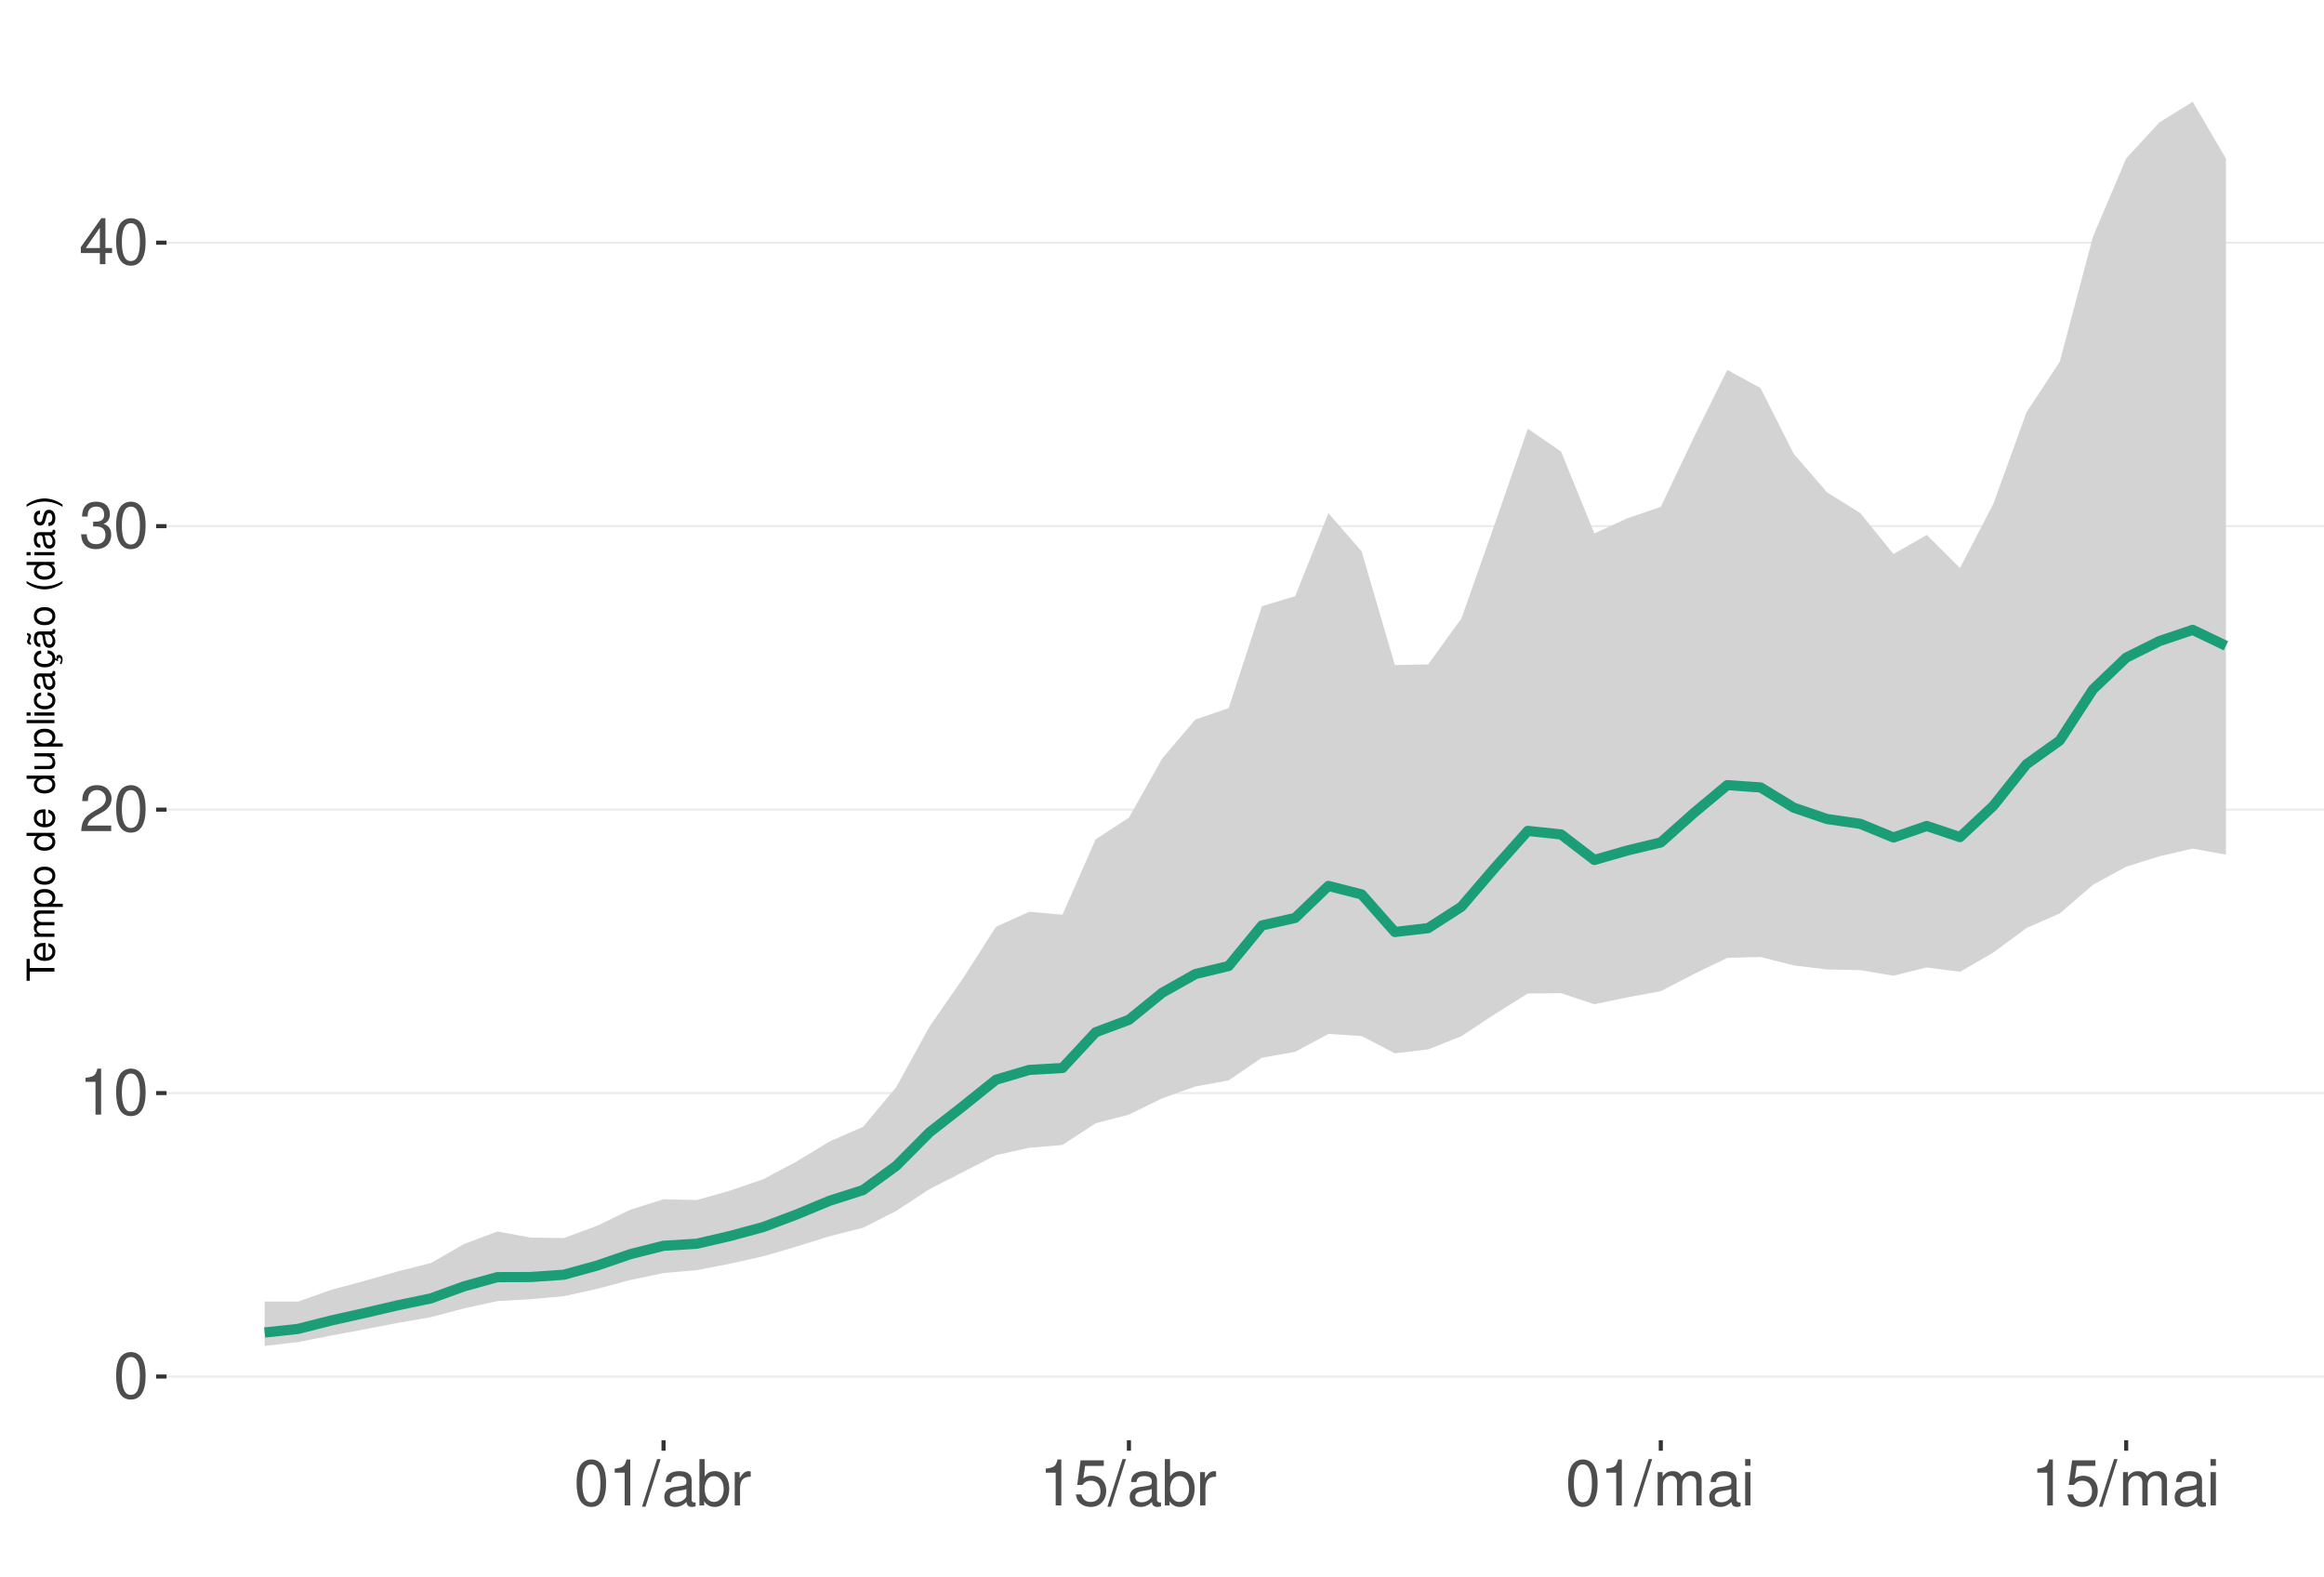
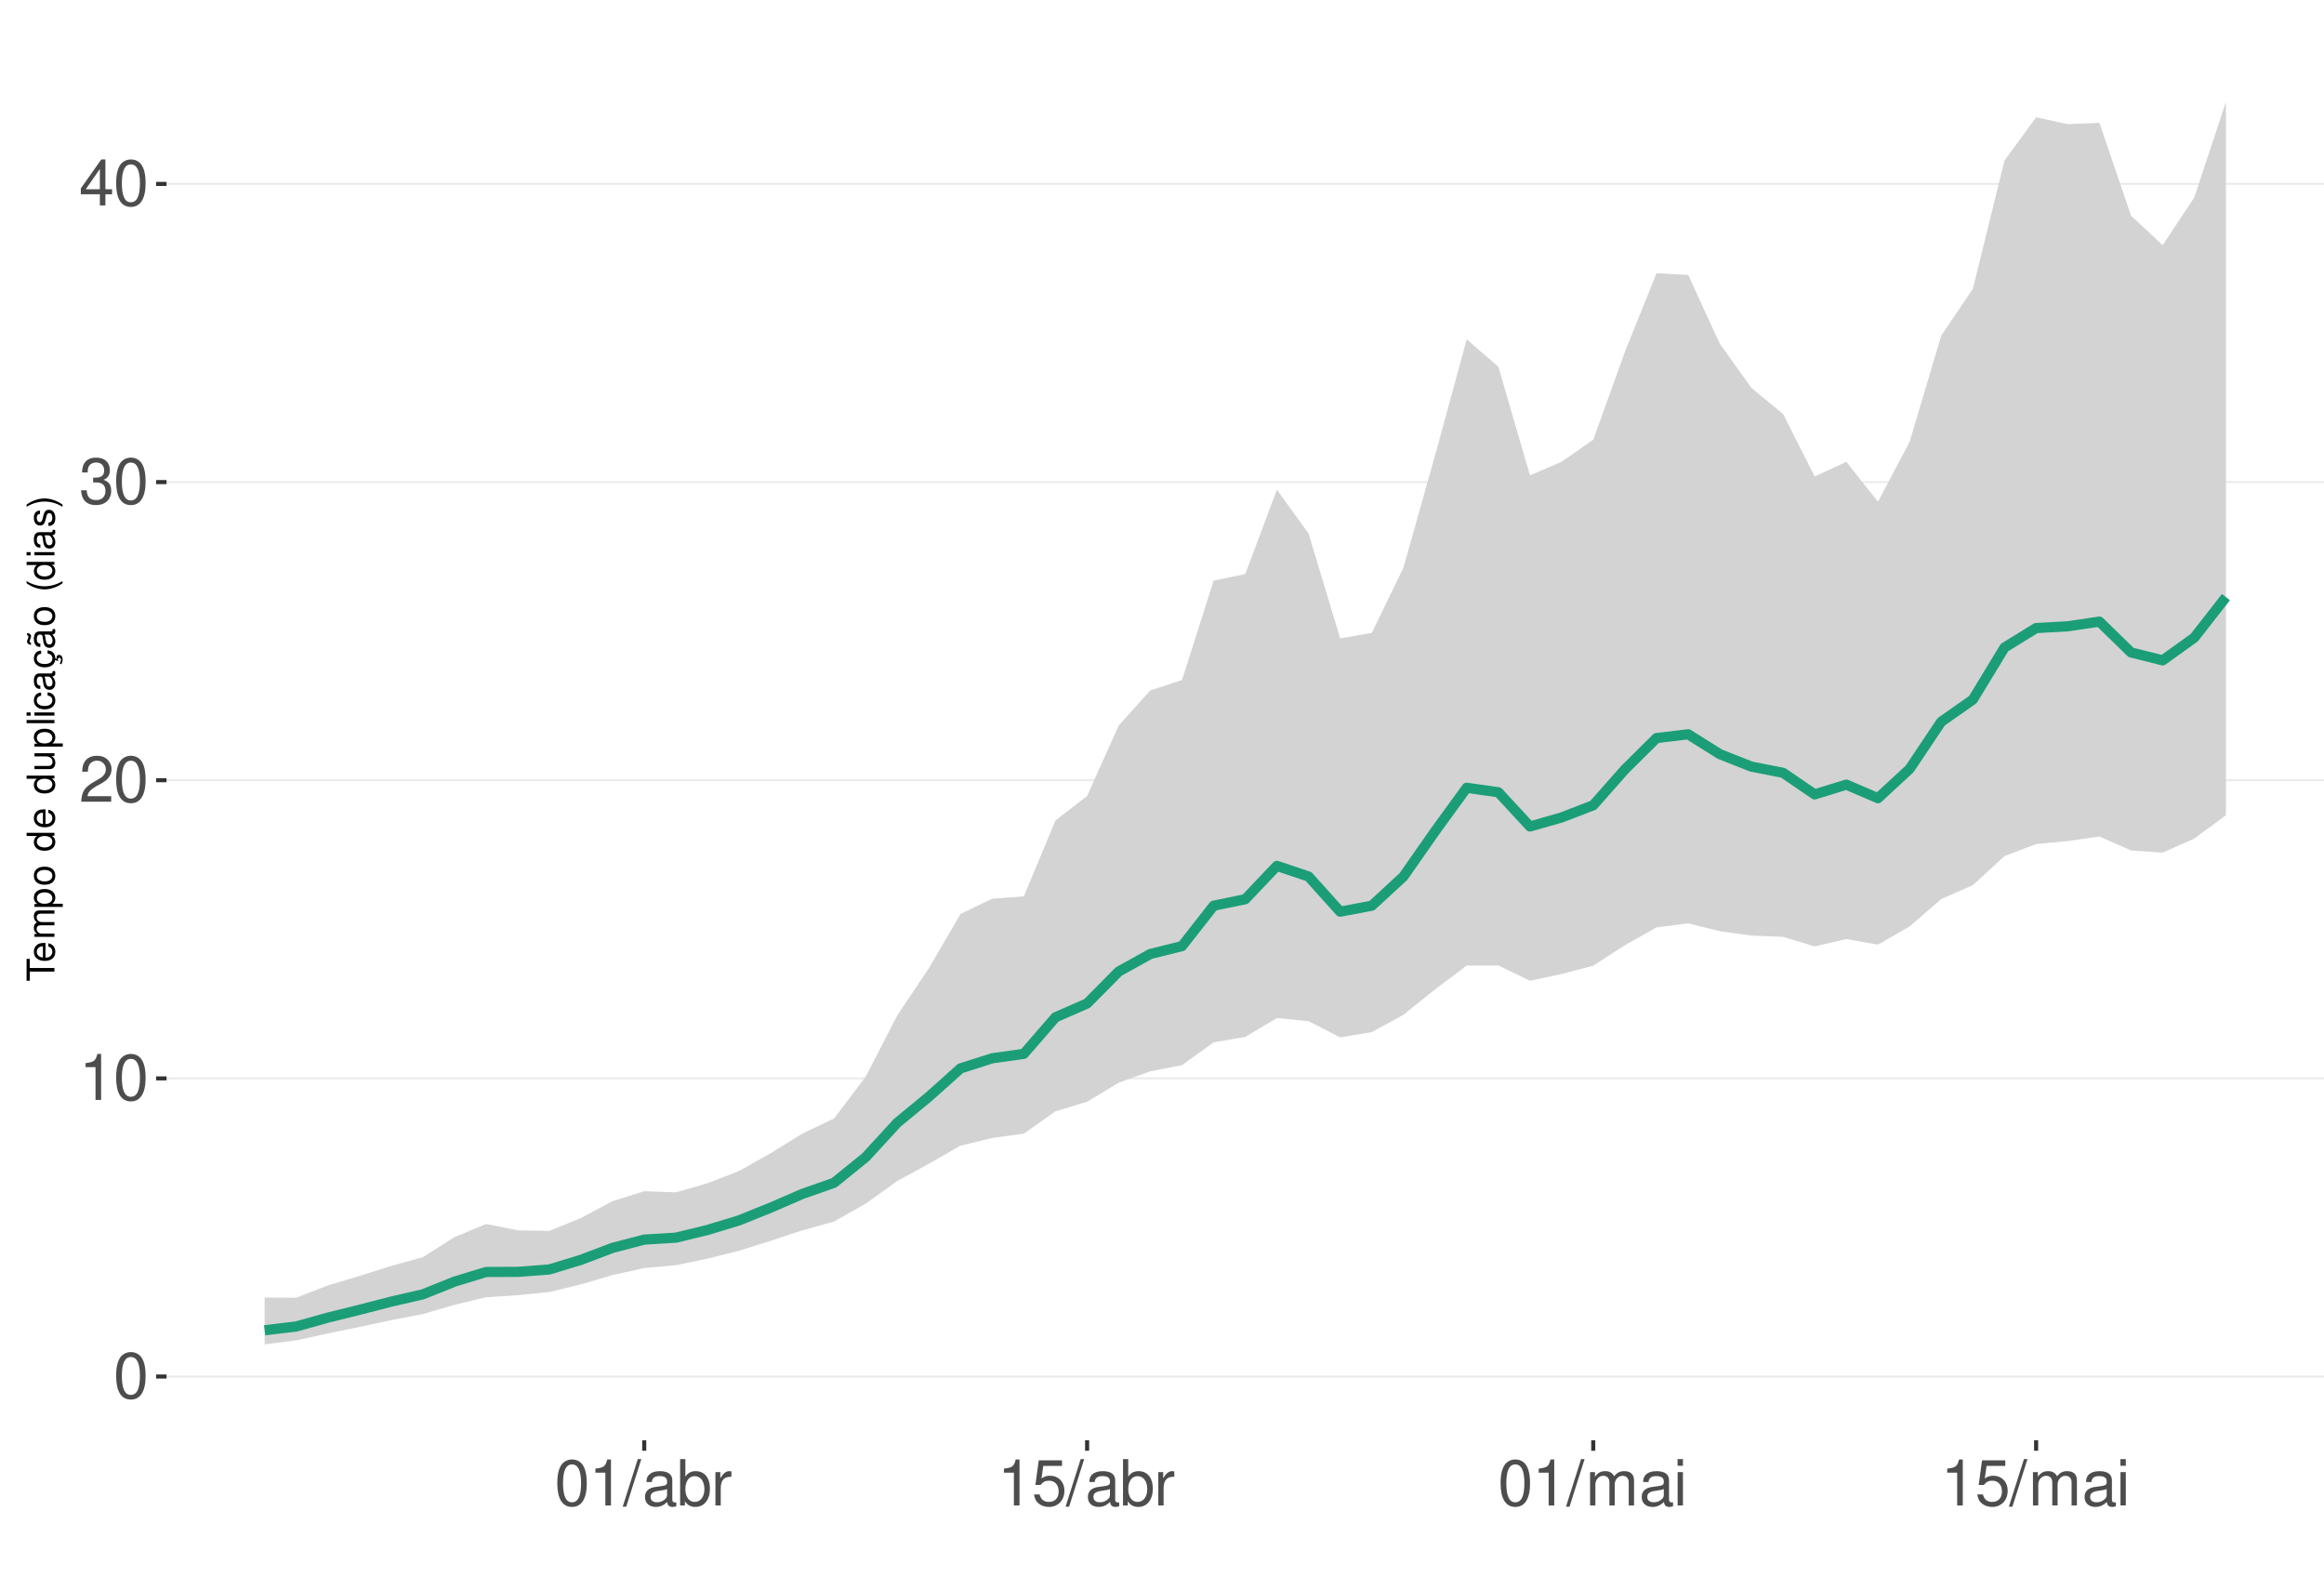
<svg xmlns="http://www.w3.org/2000/svg" xmlns:xlink="http://www.w3.org/1999/xlink" width="609pt" height="413pt" viewBox="0 0 609 413" version="1.1">
  <defs>
    <g>
      <symbol overflow="visible" id="glyph0-0">
        <path style="stroke:none;" d="" />
      </symbol>
      <symbol overflow="visible" id="glyph0-1">
        <path style="stroke:none;" d="M 4.578 -12.047 C 3.484 -12.047 2.484 -11.547 1.859 -10.734 C 1.094 -9.656 0.719 -8.062 0.719 -5.828 C 0.719 -1.766 2.047 0.391 4.578 0.391 C 7.078 0.391 8.438 -1.766 8.438 -5.734 C 8.438 -8.062 8.078 -9.625 7.297 -10.734 C 6.672 -11.562 5.703 -12.047 4.578 -12.047 Z M 4.578 -10.75 C 6.156 -10.75 6.953 -9.125 6.953 -5.859 C 6.953 -2.438 6.172 -0.828 4.547 -0.828 C 3 -0.828 2.219 -2.5 2.219 -5.812 C 2.219 -9.125 3 -10.75 4.578 -10.75 Z M 4.578 -10.75 " />
      </symbol>
      <symbol overflow="visible" id="glyph0-2">
        <path style="stroke:none;" d="M 4.312 -8.578 L 4.312 0 L 5.781 0 L 5.781 -12.047 L 4.812 -12.047 C 4.297 -10.188 3.969 -9.938 1.703 -9.641 L 1.703 -8.578 Z M 4.312 -8.578 " />
      </symbol>
      <symbol overflow="visible" id="glyph0-3">
        <path style="stroke:none;" d="M 8.422 -1.453 L 2.219 -1.453 C 2.359 -2.453 2.891 -3.078 4.344 -3.969 L 6.016 -4.891 C 7.656 -5.812 8.516 -7.047 8.516 -8.531 C 8.516 -9.531 8.109 -10.453 7.406 -11.109 C 6.719 -11.75 5.844 -12.047 4.734 -12.047 C 3.234 -12.047 2.109 -11.516 1.469 -10.484 C 1.047 -9.844 0.859 -9.094 0.828 -7.875 L 2.297 -7.875 C 2.344 -8.688 2.453 -9.172 2.641 -9.578 C 3.031 -10.312 3.797 -10.766 4.688 -10.766 C 6.016 -10.766 7.016 -9.797 7.016 -8.5 C 7.016 -7.531 6.469 -6.703 5.406 -6.094 L 3.875 -5.203 C 1.422 -3.781 0.703 -2.641 0.562 -0.016 L 8.422 -0.016 Z M 8.422 -1.453 " />
      </symbol>
      <symbol overflow="visible" id="glyph0-4">
        <path style="stroke:none;" d="M 3.688 -5.547 L 4.484 -5.547 C 6.078 -5.547 6.922 -4.797 6.922 -3.344 C 6.922 -1.828 6.016 -0.922 4.5 -0.922 C 2.875 -0.922 2.094 -1.734 2 -3.5 L 0.531 -3.5 C 0.594 -2.531 0.766 -1.906 1.047 -1.359 C 1.672 -0.203 2.812 0.391 4.438 0.391 C 6.859 0.391 8.422 -1.078 8.422 -3.359 C 8.422 -4.891 7.844 -5.734 6.422 -6.234 C 7.531 -6.672 8.078 -7.516 8.078 -8.734 C 8.078 -10.797 6.734 -12.047 4.484 -12.047 C 2.094 -12.047 0.828 -10.703 0.781 -8.156 L 2.25 -8.156 C 2.266 -8.891 2.328 -9.312 2.516 -9.672 C 2.844 -10.359 3.578 -10.766 4.5 -10.766 C 5.797 -10.766 6.578 -9.984 6.578 -8.672 C 6.578 -7.828 6.281 -7.312 5.625 -7.031 C 5.234 -6.859 4.703 -6.797 3.688 -6.781 Z M 3.688 -5.547 " />
      </symbol>
      <symbol overflow="visible" id="glyph0-5">
        <path style="stroke:none;" d="M 5.453 -2.922 L 5.453 0 L 6.906 0 L 6.906 -2.922 L 8.656 -2.922 L 8.656 -4.234 L 6.906 -4.234 L 6.906 -12.047 L 5.828 -12.047 L 0.469 -4.469 L 0.469 -2.922 Z M 5.453 -4.234 L 1.75 -4.234 L 5.453 -9.547 Z M 5.453 -4.234 " />
      </symbol>
      <symbol overflow="visible" id="glyph0-6">
        <path style="stroke:none;" d="M 3.812 -12.141 L -0.141 0.328 L 0.781 0.328 L 4.734 -12.141 Z M 3.812 -12.141 " />
      </symbol>
      <symbol overflow="visible" id="glyph0-7">
        <path style="stroke:none;" d="M 8.906 -0.812 C 8.766 -0.781 8.688 -0.781 8.609 -0.781 C 8.125 -0.781 7.859 -1.031 7.859 -1.469 L 7.859 -6.594 C 7.859 -8.141 6.734 -8.984 4.578 -8.984 C 3.297 -8.984 2.281 -8.609 1.688 -7.969 C 1.281 -7.516 1.109 -7.016 1.078 -6.141 L 2.484 -6.141 C 2.594 -7.219 3.234 -7.688 4.531 -7.688 C 5.797 -7.688 6.484 -7.234 6.484 -6.391 L 6.484 -6.031 C 6.469 -5.438 6.156 -5.219 5.031 -5.062 C 3.062 -4.812 2.766 -4.75 2.234 -4.531 C 1.219 -4.094 0.703 -3.328 0.703 -2.203 C 0.703 -0.609 1.797 0.391 3.562 0.391 C 4.656 0.391 5.547 0 6.531 -0.906 C 6.625 0 7.062 0.391 7.969 0.391 C 8.266 0.391 8.438 0.344 8.906 0.234 Z M 6.484 -2.75 C 6.484 -2.281 6.344 -2 5.922 -1.609 C 5.359 -1.094 4.688 -0.828 3.859 -0.828 C 2.781 -0.828 2.156 -1.344 2.156 -2.234 C 2.156 -3.141 2.75 -3.609 4.25 -3.828 C 5.734 -4.031 6.016 -4.094 6.484 -4.312 Z M 6.484 -2.75 " />
      </symbol>
      <symbol overflow="visible" id="glyph0-8">
        <path style="stroke:none;" d="M 0.906 -12.141 L 0.906 0 L 2.156 0 L 2.156 -1.109 C 2.812 -0.094 3.703 0.391 4.906 0.391 C 7.219 0.391 8.719 -1.5 8.719 -4.391 C 8.719 -7.234 7.297 -8.984 4.984 -8.984 C 3.781 -8.984 2.938 -8.531 2.281 -7.547 L 2.281 -12.141 Z M 4.719 -7.672 C 6.266 -7.672 7.266 -6.328 7.266 -4.25 C 7.266 -2.266 6.234 -0.922 4.719 -0.922 C 3.234 -0.922 2.281 -2.25 2.281 -4.297 C 2.281 -6.344 3.234 -7.672 4.719 -7.672 Z M 4.719 -7.672 " />
      </symbol>
      <symbol overflow="visible" id="glyph0-9">
        <path style="stroke:none;" d="M 1.156 -8.734 L 1.156 0 L 2.547 0 L 2.547 -4.531 C 2.562 -6.625 3.438 -7.562 5.344 -7.516 L 5.344 -8.922 C 5.109 -8.969 4.984 -8.984 4.812 -8.984 C 3.922 -8.984 3.234 -8.438 2.438 -7.141 L 2.438 -8.734 Z M 1.156 -8.734 " />
      </symbol>
      <symbol overflow="visible" id="glyph0-10">
        <path style="stroke:none;" d="M 7.922 -11.812 L 1.828 -11.812 L 0.953 -5.375 L 2.297 -5.375 C 2.984 -6.203 3.547 -6.484 4.484 -6.484 C 6.062 -6.484 7.047 -5.391 7.047 -3.641 C 7.047 -1.953 6.062 -0.922 4.469 -0.922 C 3.188 -0.922 2.406 -1.562 2.047 -2.891 L 0.578 -2.891 C 0.781 -1.938 0.953 -1.469 1.297 -1.031 C 1.969 -0.141 3.172 0.391 4.5 0.391 C 6.875 0.391 8.547 -1.344 8.547 -3.844 C 8.547 -6.172 7 -7.781 4.734 -7.781 C 3.891 -7.781 3.234 -7.562 2.547 -7.062 L 3.016 -10.359 L 7.922 -10.359 Z M 7.922 -11.812 " />
      </symbol>
      <symbol overflow="visible" id="glyph0-11">
        <path style="stroke:none;" d="M 1.172 -8.734 L 1.172 0 L 2.562 0 L 2.562 -5.484 C 2.562 -6.75 3.484 -7.766 4.609 -7.766 C 5.641 -7.766 6.234 -7.125 6.234 -6.016 L 6.234 0 L 7.625 0 L 7.625 -5.484 C 7.625 -6.75 8.547 -7.766 9.672 -7.766 C 10.688 -7.766 11.297 -7.109 11.297 -6.016 L 11.297 0 L 12.688 0 L 12.688 -6.547 C 12.688 -8.109 11.797 -8.984 10.156 -8.984 C 9 -8.984 8.297 -8.625 7.484 -7.641 C 6.969 -8.578 6.266 -8.984 5.125 -8.984 C 3.969 -8.984 3.188 -8.547 2.453 -7.5 L 2.453 -8.734 Z M 1.172 -8.734 " />
      </symbol>
      <symbol overflow="visible" id="glyph0-12">
        <path style="stroke:none;" d="M 2.5 -8.734 L 1.109 -8.734 L 1.109 0 L 2.5 0 Z M 2.5 -12.141 L 1.094 -12.141 L 1.094 -10.391 L 2.5 -10.391 Z M 2.5 -12.141 " />
      </symbol>
      <symbol overflow="visible" id="glyph1-0">
        <path style="stroke:none;" d="" />
      </symbol>
      <symbol overflow="visible" id="glyph1-1">
        <path style="stroke:none;" d="M -6.469 -3.547 L -6.469 -5.938 L -7.297 -5.938 L -7.297 -0.203 L -6.469 -0.203 L -6.469 -2.609 L 0 -2.609 L 0 -3.547 Z M -6.469 -3.547 " />
      </symbol>
      <symbol overflow="visible" id="glyph1-2">
        <path style="stroke:none;" d="M -2.344 -5.125 C -3.141 -5.125 -3.625 -5.062 -4.016 -4.922 C -4.875 -4.578 -5.391 -3.781 -5.391 -2.797 C -5.391 -1.344 -4.281 -0.406 -2.547 -0.406 C -0.812 -0.406 0.234 -1.297 0.234 -2.781 C 0.234 -3.984 -0.453 -4.812 -1.594 -5.016 L -1.594 -4.188 C -0.906 -3.953 -0.547 -3.484 -0.547 -2.812 C -0.547 -2.281 -0.781 -1.828 -1.219 -1.547 C -1.516 -1.344 -1.812 -1.281 -2.344 -1.266 Z M -3.016 -1.297 C -3.984 -1.359 -4.625 -1.953 -4.625 -2.797 C -4.625 -3.641 -3.953 -4.234 -3.016 -4.234 Z M -3.016 -1.297 " />
      </symbol>
      <symbol overflow="visible" id="glyph1-3">
        <path style="stroke:none;" d="M -5.234 -0.703 L 0 -0.703 L 0 -1.547 L -3.297 -1.547 C -4.047 -1.547 -4.656 -2.094 -4.656 -2.766 C -4.656 -3.391 -4.281 -3.734 -3.609 -3.734 L 0 -3.734 L 0 -4.578 L -3.297 -4.578 C -4.047 -4.578 -4.656 -5.125 -4.656 -5.812 C -4.656 -6.422 -4.266 -6.781 -3.609 -6.781 L 0 -6.781 L 0 -7.625 L -3.938 -7.625 C -4.875 -7.625 -5.391 -7.078 -5.391 -6.094 C -5.391 -5.406 -5.188 -4.984 -4.594 -4.484 C -5.156 -4.188 -5.391 -3.766 -5.391 -3.078 C -5.391 -2.375 -5.125 -1.906 -4.5 -1.469 L -5.234 -1.469 Z M -5.234 -0.703 " />
      </symbol>
      <symbol overflow="visible" id="glyph1-4">
        <path style="stroke:none;" d="M 2.188 -0.547 L 2.188 -1.375 L -0.547 -1.375 C -0.016 -1.812 0.234 -2.312 0.234 -2.984 C 0.234 -4.344 -0.859 -5.234 -2.531 -5.234 C -4.297 -5.234 -5.391 -4.375 -5.391 -2.984 C -5.391 -2.266 -5.062 -1.703 -4.453 -1.312 L -5.234 -1.312 L -5.234 -0.547 Z M -4.609 -2.844 C -4.609 -3.766 -3.797 -4.359 -2.547 -4.359 C -1.359 -4.359 -0.547 -3.75 -0.547 -2.844 C -0.547 -1.953 -1.344 -1.375 -2.578 -1.375 C -3.812 -1.375 -4.609 -1.953 -4.609 -2.844 Z M -4.609 -2.844 " />
      </symbol>
      <symbol overflow="visible" id="glyph1-5">
        <path style="stroke:none;" d="M -5.391 -2.719 C -5.391 -1.234 -4.344 -0.359 -2.578 -0.359 C -0.812 -0.359 0.234 -1.234 0.234 -2.734 C 0.234 -4.203 -0.812 -5.094 -2.547 -5.094 C -4.359 -5.094 -5.391 -4.234 -5.391 -2.719 Z M -4.625 -2.734 C -4.625 -3.672 -3.844 -4.234 -2.547 -4.234 C -1.312 -4.234 -0.547 -3.656 -0.547 -2.734 C -0.547 -1.797 -1.312 -1.234 -2.578 -1.234 C -3.844 -1.234 -4.625 -1.797 -4.625 -2.734 Z M -4.625 -2.734 " />
      </symbol>
      <symbol overflow="visible" id="glyph1-6">
        <path style="stroke:none;" d="" />
      </symbol>
      <symbol overflow="visible" id="glyph1-7">
        <path style="stroke:none;" d="M -7.297 -4.953 L -7.297 -4.125 L -4.578 -4.125 C -5.109 -3.766 -5.391 -3.203 -5.391 -2.516 C -5.391 -1.156 -4.297 -0.266 -2.625 -0.266 C -0.859 -0.266 0.234 -1.125 0.234 -2.547 C 0.234 -3.266 -0.047 -3.766 -0.688 -4.203 L 0 -4.203 L 0 -4.953 Z M -4.609 -2.656 C -4.609 -3.547 -3.812 -4.125 -2.562 -4.125 C -1.344 -4.125 -0.547 -3.547 -0.547 -2.656 C -0.547 -1.734 -1.359 -1.125 -2.578 -1.125 C -3.797 -1.125 -4.609 -1.734 -4.609 -2.656 Z M -4.609 -2.656 " />
      </symbol>
      <symbol overflow="visible" id="glyph1-8">
        <path style="stroke:none;" d="M 0 -4.812 L -5.234 -4.812 L -5.234 -3.984 L -2.266 -3.984 C -1.203 -3.984 -0.5 -3.438 -0.5 -2.562 C -0.5 -1.906 -0.906 -1.484 -1.531 -1.484 L -5.234 -1.484 L -5.234 -0.656 L -1.203 -0.656 C -0.328 -0.656 0.234 -1.297 0.234 -2.312 C 0.234 -3.094 -0.047 -3.578 -0.734 -4.062 L 0 -4.062 Z M 0 -4.812 " />
      </symbol>
      <symbol overflow="visible" id="glyph1-9">
        <path style="stroke:none;" d="M -7.297 -1.516 L -7.297 -0.688 L 0 -0.688 L 0 -1.516 Z M -7.297 -1.516 " />
      </symbol>
      <symbol overflow="visible" id="glyph1-10">
        <path style="stroke:none;" d="M -5.234 -1.5 L -5.234 -0.672 L 0 -0.672 L 0 -1.5 Z M -7.297 -1.5 L -7.297 -0.656 L -6.234 -0.656 L -6.234 -1.5 Z M -7.297 -1.5 " />
      </symbol>
      <symbol overflow="visible" id="glyph1-11">
        <path style="stroke:none;" d="M -3.484 -4.703 C -3.984 -4.672 -4.312 -4.562 -4.609 -4.359 C -5.094 -4 -5.391 -3.375 -5.391 -2.641 C -5.391 -1.219 -4.266 -0.312 -2.531 -0.312 C -0.844 -0.312 0.234 -1.203 0.234 -2.625 C 0.234 -3.875 -0.516 -4.672 -1.797 -4.766 L -1.797 -3.938 C -0.953 -3.797 -0.547 -3.359 -0.547 -2.656 C -0.547 -1.734 -1.297 -1.188 -2.531 -1.188 C -3.844 -1.188 -4.625 -1.719 -4.625 -2.625 C -4.625 -3.328 -4.203 -3.766 -3.484 -3.875 Z M -3.484 -4.703 " />
      </symbol>
      <symbol overflow="visible" id="glyph1-12">
        <path style="stroke:none;" d="M -0.484 -5.344 C -0.469 -5.266 -0.469 -5.219 -0.469 -5.172 C -0.469 -4.875 -0.625 -4.719 -0.875 -4.719 L -3.953 -4.719 C -4.891 -4.719 -5.391 -4.047 -5.391 -2.75 C -5.391 -1.984 -5.172 -1.375 -4.781 -1.016 C -4.516 -0.766 -4.203 -0.672 -3.688 -0.656 L -3.688 -1.484 C -4.328 -1.562 -4.625 -1.938 -4.625 -2.719 C -4.625 -3.484 -4.344 -3.891 -3.844 -3.891 L -3.625 -3.891 C -3.266 -3.875 -3.125 -3.703 -3.047 -3.016 C -2.891 -1.844 -2.844 -1.656 -2.719 -1.344 C -2.453 -0.734 -2 -0.422 -1.312 -0.422 C -0.375 -0.422 0.234 -1.078 0.234 -2.141 C 0.234 -2.797 0 -3.328 -0.547 -3.922 C 0 -3.984 0.234 -4.234 0.234 -4.781 C 0.234 -4.953 0.203 -5.062 0.141 -5.344 Z M -1.656 -3.891 C -1.375 -3.891 -1.203 -3.812 -0.969 -3.562 C -0.656 -3.219 -0.5 -2.812 -0.5 -2.312 C -0.5 -1.672 -0.812 -1.297 -1.344 -1.297 C -1.891 -1.297 -2.172 -1.656 -2.297 -2.547 C -2.422 -3.438 -2.453 -3.609 -2.594 -3.891 Z M -1.656 -3.891 " />
      </symbol>
      <symbol overflow="visible" id="glyph1-13">
        <path style="stroke:none;" d="M 0.234 -2.641 C 0.234 -3.875 -0.547 -4.703 -1.797 -4.766 L -1.797 -3.938 C -0.953 -3.797 -0.531 -3.359 -0.531 -2.656 C -0.531 -1.734 -1.281 -1.188 -2.516 -1.188 C -3.844 -1.188 -4.625 -1.719 -4.625 -2.625 C -4.625 -3.328 -4.203 -3.766 -3.484 -3.875 L -3.484 -4.703 C -3.984 -4.672 -4.312 -4.562 -4.609 -4.359 C -5.094 -4 -5.391 -3.375 -5.391 -2.641 C -5.391 -1.219 -4.266 -0.312 -2.531 -0.312 C -1.469 -0.312 -0.625 -0.672 -0.156 -1.312 C 0.047 -1.594 0.125 -1.812 0.203 -2.25 L 0.922 -1.938 L 0.984 -2.062 C 0.938 -2.188 0.906 -2.25 0.906 -2.375 C 0.906 -2.656 1.047 -2.828 1.281 -2.828 C 1.547 -2.828 1.734 -2.594 1.734 -2.297 C 1.734 -2.031 1.672 -1.844 1.438 -1.406 L 1.406 -1.312 L 1.812 -1.094 C 2.078 -1.75 2.141 -1.953 2.141 -2.344 C 2.141 -3.109 1.781 -3.578 1.203 -3.578 C 0.781 -3.578 0.547 -3.297 0.547 -2.797 C 0.547 -2.703 0.547 -2.641 0.562 -2.516 Z M 0.234 -2.641 " />
      </symbol>
      <symbol overflow="visible" id="glyph1-14">
        <path style="stroke:none;" d="M -0.484 -5.344 C -0.469 -5.266 -0.469 -5.219 -0.469 -5.172 C -0.469 -4.875 -0.625 -4.719 -0.875 -4.719 L -3.953 -4.719 C -4.891 -4.719 -5.391 -4.047 -5.391 -2.75 C -5.391 -1.984 -5.172 -1.375 -4.781 -1.016 C -4.516 -0.766 -4.203 -0.672 -3.688 -0.656 L -3.688 -1.484 C -4.328 -1.562 -4.625 -1.938 -4.625 -2.719 C -4.625 -3.484 -4.344 -3.891 -3.844 -3.891 L -3.625 -3.891 C -3.266 -3.875 -3.125 -3.703 -3.047 -3.016 C -2.891 -1.844 -2.844 -1.656 -2.719 -1.344 C -2.453 -0.734 -2 -0.422 -1.312 -0.422 C -0.375 -0.422 0.234 -1.078 0.234 -2.141 C 0.234 -2.797 0 -3.328 -0.547 -3.922 C 0 -3.984 0.234 -4.234 0.234 -4.781 C 0.234 -4.953 0.203 -5.062 0.141 -5.344 Z M -1.656 -3.891 C -1.375 -3.891 -1.203 -3.812 -0.969 -3.562 C -0.656 -3.219 -0.5 -2.812 -0.5 -2.312 C -0.5 -1.672 -0.812 -1.297 -1.344 -1.297 C -1.891 -1.297 -2.172 -1.656 -2.297 -2.547 C -2.422 -3.438 -2.453 -3.609 -2.594 -3.891 Z M -7.172 -3.75 C -6.922 -3.672 -6.812 -3.547 -6.812 -3.375 C -6.812 -3.25 -6.875 -2.984 -6.984 -2.734 C -7.156 -2.312 -7.172 -2.25 -7.172 -2.047 C -7.172 -1.594 -6.797 -1.297 -6.141 -1.188 L -6.141 -1.766 C -6.375 -1.812 -6.5 -1.938 -6.5 -2.094 C -6.5 -2.203 -6.469 -2.344 -6.375 -2.578 C -6.156 -3.156 -6.125 -3.234 -6.125 -3.438 C -6.125 -3.922 -6.484 -4.219 -7.172 -4.312 Z M -7.172 -3.75 " />
      </symbol>
      <symbol overflow="visible" id="glyph1-15">
        <path style="stroke:none;" d="M -7.297 -2.359 C -5.984 -1.359 -4.156 -0.734 -2.594 -0.734 C -1.016 -0.734 0.812 -1.359 2.125 -2.359 L 2.125 -2.906 C 0.688 -2.031 -0.984 -1.547 -2.594 -1.547 C -4.188 -1.547 -5.875 -2.031 -7.297 -2.906 Z M -7.297 -2.359 " />
      </symbol>
      <symbol overflow="visible" id="glyph1-16">
        <path style="stroke:none;" d="M -3.781 -4.375 C -4.812 -4.375 -5.391 -3.688 -5.391 -2.484 C -5.391 -1.266 -4.766 -0.469 -3.797 -0.469 C -2.969 -0.469 -2.578 -0.891 -2.281 -2.125 L -2.094 -2.906 C -1.953 -3.484 -1.734 -3.719 -1.375 -3.719 C -0.875 -3.719 -0.547 -3.234 -0.547 -2.5 C -0.547 -2.047 -0.672 -1.672 -0.891 -1.453 C -1.047 -1.328 -1.188 -1.266 -1.562 -1.219 L -1.562 -0.344 C -0.344 -0.375 0.234 -1.062 0.234 -2.438 C 0.234 -3.75 -0.422 -4.594 -1.438 -4.594 C -2.203 -4.594 -2.641 -4.156 -2.891 -3.109 L -3.078 -2.312 C -3.234 -1.625 -3.453 -1.344 -3.828 -1.344 C -4.312 -1.344 -4.625 -1.766 -4.625 -2.453 C -4.625 -3.125 -4.328 -3.484 -3.781 -3.5 Z M -3.781 -4.375 " />
      </symbol>
      <symbol overflow="visible" id="glyph1-17">
        <path style="stroke:none;" d="M 2.125 -0.938 C 0.812 -1.938 -1.016 -2.562 -2.578 -2.562 C -4.156 -2.562 -5.984 -1.938 -7.297 -0.938 L -7.297 -0.375 C -5.859 -1.266 -4.188 -1.75 -2.578 -1.75 C -0.984 -1.75 0.703 -1.266 2.125 -0.375 Z M 2.125 -0.938 " />
      </symbol>
    </g>
    <clipPath id="clip1">
      <path d="M 43.645 9.961 L 609 9.961 L 609 377.328 L 43.645 377.328 Z M 43.645 9.961 " />
    </clipPath>
    <clipPath id="clip2">
      <path d="M 43.645 360 L 609 360 L 609 361 L 43.645 361 Z M 43.645 360 " />
    </clipPath>
    <clipPath id="clip3">
-       <path d="M 43.645 286 L 609 286 L 609 287 L 43.645 287 Z M 43.645 286 " />
+       <path d="M 43.645 282 L 609 282 L 609 283 L 43.645 283 Z M 43.645 282 " />
    </clipPath>
    <clipPath id="clip4">
-       <path d="M 43.645 211 L 609 211 L 609 213 L 43.645 213 Z M 43.645 211 " />
+       <path d="M 43.645 204 L 609 204 L 609 205 L 43.645 205 Z M 43.645 204 " />
    </clipPath>
    <clipPath id="clip5">
-       <path d="M 43.645 137 L 609 137 L 609 139 L 43.645 139 Z M 43.645 137 " />
+       <path d="M 43.645 126 L 609 126 L 609 127 L 43.645 127 Z M 43.645 126 " />
    </clipPath>
    <clipPath id="clip6">
-       <path d="M 43.645 63 L 609 63 L 609 64 L 43.645 64 Z M 43.645 63 " />
+       <path d="M 43.645 47 L 609 47 L 609 49 L 43.645 49 Z M 43.645 47 " />
    </clipPath>
  </defs>
  <g id="surface276">
    <rect x="0" y="0" width="609" height="413" style="fill:rgb(100%,100%,100%);fill-opacity:1;stroke:none;" />
    <rect x="0" y="0" width="609" height="413" style="fill:rgb(100%,100%,100%);fill-opacity:1;stroke:none;" />
    <path style="fill:none;stroke-width:1.067;stroke-linecap:round;stroke-linejoin:round;stroke:rgb(100%,100%,100%);stroke-opacity:1;stroke-miterlimit:10;" d="M 0 413 L 609 413 L 609 0 L 0 0 Z M 0 413 " />
    <g clip-path="url(#clip1)" clip-rule="nonzero">
      <path style=" stroke:none;fill-rule:nonzero;fill:rgb(100%,100%,100%);fill-opacity:1;" d="M 43.645 377.328 L 609 377.328 L 609 9.961 L 43.645 9.961 Z M 43.645 377.328 " />
    </g>
    <g clip-path="url(#clip2)" clip-rule="nonzero">
      <path style="fill:none;stroke-width:0.533;stroke-linecap:butt;stroke-linejoin:round;stroke:rgb(92.157%,92.157%,92.157%);stroke-opacity:1;stroke-miterlimit:10;" d="M 43.645 360.629 L 609 360.629 " />
    </g>
    <g clip-path="url(#clip3)" clip-rule="nonzero">
-       <path style="fill:none;stroke-width:0.533;stroke-linecap:butt;stroke-linejoin:round;stroke:rgb(92.157%,92.157%,92.157%);stroke-opacity:1;stroke-miterlimit:10;" d="M 43.645 286.367 L 609 286.367 " />
+       <path style="fill:none;stroke-width:0.533;stroke-linecap:butt;stroke-linejoin:round;stroke:rgb(92.157%,92.157%,92.157%);stroke-opacity:1;stroke-miterlimit:10;" d="M 43.645 282.52 L 609 282.52 " />
    </g>
    <g clip-path="url(#clip4)" clip-rule="nonzero">
-       <path style="fill:none;stroke-width:0.533;stroke-linecap:butt;stroke-linejoin:round;stroke:rgb(92.157%,92.157%,92.157%);stroke-opacity:1;stroke-miterlimit:10;" d="M 43.645 212.105 L 609 212.105 " />
+       <path style="fill:none;stroke-width:0.533;stroke-linecap:butt;stroke-linejoin:round;stroke:rgb(92.157%,92.157%,92.157%);stroke-opacity:1;stroke-miterlimit:10;" d="M 43.645 204.406 L 609 204.406 " />
    </g>
    <g clip-path="url(#clip5)" clip-rule="nonzero">
-       <path style="fill:none;stroke-width:0.533;stroke-linecap:butt;stroke-linejoin:round;stroke:rgb(92.157%,92.157%,92.157%);stroke-opacity:1;stroke-miterlimit:10;" d="M 43.645 137.84 L 609 137.84 " />
+       <path style="fill:none;stroke-width:0.533;stroke-linecap:butt;stroke-linejoin:round;stroke:rgb(92.157%,92.157%,92.157%);stroke-opacity:1;stroke-miterlimit:10;" d="M 43.645 126.297 L 609 126.297 " />
    </g>
    <g clip-path="url(#clip6)" clip-rule="nonzero">
-       <path style="fill:none;stroke-width:0.533;stroke-linecap:butt;stroke-linejoin:round;stroke:rgb(92.157%,92.157%,92.157%);stroke-opacity:1;stroke-miterlimit:10;" d="M 43.645 63.578 L 609 63.578 " />
-     </g>
-     <path style=" stroke:none;fill-rule:nonzero;fill:rgb(82.745%,82.745%,82.745%);fill-opacity:1;" d="M 69.344 340.977 L 78.055 341 L 86.766 337.93 L 95.477 335.578 L 104.188 333.086 L 112.898 330.906 L 121.609 325.906 L 130.32 322.629 L 139.031 324.211 L 147.742 324.355 L 156.453 321.145 L 165.164 316.934 L 173.879 314.18 L 182.59 314.391 L 191.301 311.93 L 200.012 308.938 L 208.723 304.297 L 217.434 299.023 L 226.145 295.219 L 234.855 284.805 L 243.566 268.973 L 252.277 256.41 L 260.988 242.812 L 269.699 238.859 L 278.41 239.648 L 287.121 219.879 L 295.832 214.211 L 304.543 198.734 L 313.254 188.488 L 321.969 185.523 L 330.68 158.816 L 339.391 156.191 L 348.102 134.449 L 356.812 144.449 L 365.523 174.227 L 374.234 174.07 L 382.945 162.055 L 391.656 137.422 L 400.367 112.312 L 409.078 118.301 L 417.789 139.754 L 426.5 135.758 L 435.211 132.797 L 443.922 114.457 L 452.633 96.906 L 461.344 101.664 L 470.059 118.922 L 478.77 128.977 L 487.48 134.418 L 496.191 145.145 L 504.902 140.145 L 513.613 148.809 L 522.324 132.074 L 531.035 108.027 L 539.746 94.773 L 548.457 62.012 L 557.168 41.488 L 565.879 32.059 L 574.59 26.66 L 583.301 41.527 L 583.301 223.902 L 574.59 222.32 L 565.879 224.332 L 557.168 227.055 L 548.457 231.801 L 539.746 239.305 L 531.035 243.133 L 522.324 249.57 L 513.613 254.602 L 504.902 253.457 L 496.191 255.617 L 487.48 254.16 L 478.77 253.988 L 470.059 252.918 L 461.344 250.719 L 452.633 250.949 L 443.922 255.16 L 435.211 259.672 L 426.5 261.277 L 417.789 263.086 L 409.078 260.199 L 400.367 260.273 L 391.656 265.711 L 382.945 271.473 L 374.234 274.918 L 365.523 275.961 L 356.812 271.422 L 348.102 270.875 L 339.391 275.574 L 330.68 277.098 L 321.969 283.035 L 313.254 284.645 L 304.543 287.746 L 295.832 292.016 L 287.121 294.277 L 278.41 299.957 L 269.699 300.711 L 260.988 302.629 L 252.277 307.086 L 243.566 311.527 L 234.855 317.25 L 226.145 321.668 L 217.434 323.859 L 208.723 326.59 L 200.012 329.117 L 191.301 331.066 L 182.59 332.766 L 173.879 333.516 L 165.164 335.344 L 156.453 337.664 L 147.742 339.578 L 139.031 340.371 L 130.32 340.871 L 121.609 342.77 L 112.898 345.078 L 104.188 346.594 L 95.477 348.273 L 86.766 349.891 L 78.055 351.609 L 69.344 352.621 Z M 69.344 340.977 " />
-     <path style="fill:none;stroke-width:2.667;stroke-linecap:butt;stroke-linejoin:round;stroke:rgb(10.588%,61.961%,46.667%);stroke-opacity:1;stroke-miterlimit:10;" d="M 69.344 349.094 L 78.055 348.156 L 86.766 345.953 L 95.477 344.004 L 104.188 341.973 L 112.898 340.156 L 121.609 336.996 L 130.32 334.59 L 139.031 334.559 L 147.742 333.957 L 156.453 331.562 L 165.164 328.57 L 173.879 326.367 L 182.59 325.836 L 191.301 323.816 L 200.012 321.457 L 208.723 318.176 L 217.434 314.562 L 226.145 311.781 L 234.855 305.43 L 243.566 296.668 L 252.277 289.867 L 260.988 282.879 L 269.699 280.297 L 278.41 279.801 L 287.121 270.426 L 295.832 267.172 L 304.543 260.098 L 313.254 255.18 L 321.969 253.078 L 330.68 242.453 L 339.391 240.48 L 348.102 232.102 L 356.812 234.316 L 365.523 244.168 L 374.234 243.156 L 382.945 237.555 L 391.656 227.418 L 400.367 217.676 L 409.078 218.609 L 417.789 225.293 L 426.5 222.801 L 435.211 220.703 L 443.922 212.945 L 452.633 205.688 L 461.344 206.293 L 470.059 211.598 L 478.77 214.57 L 487.48 215.828 L 496.191 219.41 L 504.902 216.387 L 513.613 219.305 L 522.324 211.137 L 531.035 200.23 L 539.746 194.008 L 548.457 180.617 L 557.168 172.293 L 565.879 167.949 L 574.59 165.012 L 583.301 169.188 " />
+       <path style="fill:none;stroke-width:0.533;stroke-linecap:butt;stroke-linejoin:round;stroke:rgb(92.157%,92.157%,92.157%);stroke-opacity:1;stroke-miterlimit:10;" d="M 43.645 48.184 L 609 48.184 " />
+     </g>
+     <path style=" stroke:none;fill-rule:nonzero;fill:rgb(82.745%,82.745%,82.745%);fill-opacity:1;" d="M 69.344 339.957 L 77.633 339.98 L 85.922 336.754 L 94.211 334.277 L 102.5 331.656 L 110.793 329.367 L 119.082 324.105 L 127.371 320.66 L 135.66 322.324 L 143.949 322.477 L 152.238 319.098 L 160.531 314.668 L 168.82 312.078 L 177.109 312.371 L 185.398 309.988 L 193.688 306.773 L 201.977 302.102 L 210.266 296.969 L 218.559 293.016 L 226.848 282.086 L 235.137 266 L 243.426 253.629 L 251.715 239.422 L 260.004 235.453 L 268.293 234.828 L 276.586 214.945 L 284.875 208.531 L 293.164 190.059 L 301.453 180.863 L 309.742 178.156 L 318.031 152.109 L 326.324 150.383 L 334.613 128.289 L 342.902 139.766 L 351.191 167.23 L 359.48 165.805 L 367.77 148.703 L 376.059 119.281 L 384.352 88.914 L 392.641 96.07 L 400.93 124.535 L 409.219 120.973 L 417.508 115.195 L 425.797 92.188 L 434.09 71.578 L 442.379 72.023 L 450.668 90.035 L 458.957 101.625 L 467.246 108.453 L 475.535 124.828 L 483.824 120.988 L 492.117 131.461 L 500.406 115.766 L 508.695 87.93 L 516.984 75.676 L 525.273 42.055 L 533.562 30.727 L 541.855 32.531 L 550.145 32.188 L 558.434 56.484 L 566.723 64.227 L 575.012 51.73 L 583.301 26.66 L 583.301 213.578 L 575.012 219.68 L 566.723 223.379 L 558.434 222.805 L 550.145 219.152 L 541.855 220.336 L 533.562 221.137 L 525.273 224.281 L 516.984 231.898 L 508.695 235.516 L 500.406 242.723 L 492.117 247.473 L 483.824 246.023 L 475.535 247.938 L 467.246 245.43 L 458.957 245.113 L 450.668 243.957 L 442.379 241.895 L 434.09 242.953 L 425.797 247.641 L 417.508 252.984 L 409.219 255.176 L 400.93 256.945 L 392.641 252.953 L 384.352 252.949 L 376.059 259.195 L 367.77 265.848 L 359.48 270.402 L 351.191 271.766 L 342.902 267.531 L 334.613 266.711 L 326.324 271.652 L 318.031 273.078 L 309.742 279.051 L 301.453 280.664 L 293.164 283.637 L 284.875 288.637 L 276.586 291.137 L 268.293 296.988 L 260.004 298.141 L 251.715 300.129 L 243.426 304.879 L 235.137 309.391 L 226.848 315.332 L 218.559 320.02 L 210.266 322.324 L 201.977 325.062 L 193.688 327.66 L 185.398 329.738 L 177.109 331.453 L 168.82 332.211 L 160.531 334.035 L 152.238 336.477 L 143.949 338.488 L 135.66 339.32 L 127.371 339.848 L 119.082 341.844 L 110.793 344.27 L 102.5 345.867 L 94.211 347.633 L 85.922 349.332 L 77.633 351.145 L 69.344 352.207 Z M 69.344 339.957 " />
+     <path style="fill:none;stroke-width:2.667;stroke-linecap:butt;stroke-linejoin:round;stroke:rgb(10.588%,61.961%,46.667%);stroke-opacity:1;stroke-miterlimit:10;" d="M 69.344 348.496 L 77.633 347.512 L 85.922 345.195 L 94.211 343.141 L 102.5 341.004 L 110.793 339.094 L 119.082 335.77 L 127.371 333.238 L 135.66 333.207 L 143.949 332.578 L 152.238 330.055 L 160.531 326.91 L 168.82 324.754 L 177.109 324.242 L 185.398 322.234 L 193.688 319.711 L 201.977 316.367 L 210.266 312.781 L 218.559 309.871 L 226.848 303.156 L 235.137 294.133 L 243.426 287.305 L 251.715 279.898 L 260.004 277.25 L 268.293 276.09 L 276.586 266.512 L 284.875 262.887 L 293.164 254.516 L 301.453 249.922 L 309.742 247.863 L 318.031 237.289 L 326.324 235.574 L 334.613 226.844 L 342.902 229.629 L 351.191 238.84 L 359.48 237.277 L 367.77 229.633 L 376.059 217.777 L 384.352 206.379 L 392.641 207.559 L 400.93 216.527 L 409.219 214.156 L 417.508 210.961 L 425.797 201.578 L 434.09 193.359 L 442.379 192.367 L 450.668 197.57 L 458.957 200.844 L 467.246 202.465 L 475.535 208.117 L 483.824 205.562 L 492.117 209.113 L 500.406 201.449 L 508.695 189.086 L 516.984 183.277 L 525.273 169.652 L 533.562 164.539 L 541.855 164.074 L 550.145 162.852 L 558.434 170.93 L 566.723 173 L 575.012 167.047 L 583.301 156.43 " />
    <g style="fill:rgb(30.196%,30.196%,30.196%);fill-opacity:1;">
      <use xlink:href="#glyph0-1" x="29.715" y="366.267" />
    </g>
    <g style="fill:rgb(30.196%,30.196%,30.196%);fill-opacity:1;">
-       <use xlink:href="#glyph0-2" x="20.715" y="292.005" />
-       <use xlink:href="#glyph0-1" x="29.715" y="292.005" />
-     </g>
-     <g style="fill:rgb(30.196%,30.196%,30.196%);fill-opacity:1;">
-       <use xlink:href="#glyph0-3" x="20.715" y="217.743" />
-       <use xlink:href="#glyph0-1" x="29.715" y="217.743" />
-     </g>
-     <g style="fill:rgb(30.196%,30.196%,30.196%);fill-opacity:1;">
-       <use xlink:href="#glyph0-4" x="20.715" y="143.478" />
-       <use xlink:href="#glyph0-1" x="29.715" y="143.478" />
-     </g>
-     <g style="fill:rgb(30.196%,30.196%,30.196%);fill-opacity:1;">
-       <use xlink:href="#glyph0-5" x="20.715" y="69.216" />
-       <use xlink:href="#glyph0-1" x="29.715" y="69.216" />
+       <use xlink:href="#glyph0-2" x="20.715" y="288.157" />
+       <use xlink:href="#glyph0-1" x="29.715" y="288.157" />
+     </g>
+     <g style="fill:rgb(30.196%,30.196%,30.196%);fill-opacity:1;">
+       <use xlink:href="#glyph0-3" x="20.715" y="210.044" />
+       <use xlink:href="#glyph0-1" x="29.715" y="210.044" />
+     </g>
+     <g style="fill:rgb(30.196%,30.196%,30.196%);fill-opacity:1;">
+       <use xlink:href="#glyph0-4" x="20.715" y="131.935" />
+       <use xlink:href="#glyph0-1" x="29.715" y="131.935" />
+     </g>
+     <g style="fill:rgb(30.196%,30.196%,30.196%);fill-opacity:1;">
+       <use xlink:href="#glyph0-5" x="20.715" y="53.821" />
+       <use xlink:href="#glyph0-1" x="29.715" y="53.821" />
    </g>
    <path style="fill:none;stroke-width:1.067;stroke-linecap:butt;stroke-linejoin:round;stroke:rgb(20%,20%,20%);stroke-opacity:1;stroke-miterlimit:10;" d="M 40.906 360.629 L 43.645 360.629 " />
-     <path style="fill:none;stroke-width:1.067;stroke-linecap:butt;stroke-linejoin:round;stroke:rgb(20%,20%,20%);stroke-opacity:1;stroke-miterlimit:10;" d="M 40.906 286.367 L 43.645 286.367 " />
-     <path style="fill:none;stroke-width:1.067;stroke-linecap:butt;stroke-linejoin:round;stroke:rgb(20%,20%,20%);stroke-opacity:1;stroke-miterlimit:10;" d="M 40.906 212.105 L 43.645 212.105 " />
-     <path style="fill:none;stroke-width:1.067;stroke-linecap:butt;stroke-linejoin:round;stroke:rgb(20%,20%,20%);stroke-opacity:1;stroke-miterlimit:10;" d="M 40.906 137.84 L 43.645 137.84 " />
-     <path style="fill:none;stroke-width:1.067;stroke-linecap:butt;stroke-linejoin:round;stroke:rgb(20%,20%,20%);stroke-opacity:1;stroke-miterlimit:10;" d="M 40.906 63.578 L 43.645 63.578 " />
-     <path style="fill:none;stroke-width:1.067;stroke-linecap:butt;stroke-linejoin:round;stroke:rgb(20%,20%,20%);stroke-opacity:1;stroke-miterlimit:10;" d="M 173.879 380.07 L 173.879 377.328 " />
-     <path style="fill:none;stroke-width:1.067;stroke-linecap:butt;stroke-linejoin:round;stroke:rgb(20%,20%,20%);stroke-opacity:1;stroke-miterlimit:10;" d="M 295.832 380.07 L 295.832 377.328 " />
-     <path style="fill:none;stroke-width:1.067;stroke-linecap:butt;stroke-linejoin:round;stroke:rgb(20%,20%,20%);stroke-opacity:1;stroke-miterlimit:10;" d="M 435.211 380.07 L 435.211 377.328 " />
-     <path style="fill:none;stroke-width:1.067;stroke-linecap:butt;stroke-linejoin:round;stroke:rgb(20%,20%,20%);stroke-opacity:1;stroke-miterlimit:10;" d="M 557.168 380.07 L 557.168 377.328 " />
-     <g style="fill:rgb(30.196%,30.196%,30.196%);fill-opacity:1;">
-       <use xlink:href="#glyph0-1" x="150.379" y="394.399" />
-       <use xlink:href="#glyph0-2" x="159.379" y="394.399" />
-       <use xlink:href="#glyph0-6" x="168.379" y="394.399" />
-       <use xlink:href="#glyph0-7" x="173.379" y="394.399" />
-       <use xlink:href="#glyph0-8" x="182.379" y="394.399" />
-       <use xlink:href="#glyph0-9" x="191.379" y="394.399" />
-     </g>
-     <g style="fill:rgb(30.196%,30.196%,30.196%);fill-opacity:1;">
-       <use xlink:href="#glyph0-2" x="272.332" y="394.399" />
-       <use xlink:href="#glyph0-10" x="281.332" y="394.399" />
-       <use xlink:href="#glyph0-6" x="290.332" y="394.399" />
-       <use xlink:href="#glyph0-7" x="295.332" y="394.399" />
-       <use xlink:href="#glyph0-8" x="304.332" y="394.399" />
-       <use xlink:href="#glyph0-9" x="313.332" y="394.399" />
-     </g>
-     <g style="fill:rgb(30.196%,30.196%,30.196%);fill-opacity:1;">
-       <use xlink:href="#glyph0-1" x="410.211" y="394.399" />
-       <use xlink:href="#glyph0-2" x="419.211" y="394.399" />
-       <use xlink:href="#glyph0-6" x="428.211" y="394.399" />
-       <use xlink:href="#glyph0-11" x="433.211" y="394.399" />
-       <use xlink:href="#glyph0-7" x="447.211" y="394.399" />
-       <use xlink:href="#glyph0-12" x="456.211" y="394.399" />
-     </g>
-     <g style="fill:rgb(30.196%,30.196%,30.196%);fill-opacity:1;">
-       <use xlink:href="#glyph0-2" x="532.168" y="394.399" />
-       <use xlink:href="#glyph0-10" x="541.168" y="394.399" />
-       <use xlink:href="#glyph0-6" x="550.168" y="394.399" />
-       <use xlink:href="#glyph0-11" x="555.168" y="394.399" />
-       <use xlink:href="#glyph0-7" x="569.168" y="394.399" />
-       <use xlink:href="#glyph0-12" x="578.168" y="394.399" />
+     <path style="fill:none;stroke-width:1.067;stroke-linecap:butt;stroke-linejoin:round;stroke:rgb(20%,20%,20%);stroke-opacity:1;stroke-miterlimit:10;" d="M 40.906 282.52 L 43.645 282.52 " />
+     <path style="fill:none;stroke-width:1.067;stroke-linecap:butt;stroke-linejoin:round;stroke:rgb(20%,20%,20%);stroke-opacity:1;stroke-miterlimit:10;" d="M 40.906 204.406 L 43.645 204.406 " />
+     <path style="fill:none;stroke-width:1.067;stroke-linecap:butt;stroke-linejoin:round;stroke:rgb(20%,20%,20%);stroke-opacity:1;stroke-miterlimit:10;" d="M 40.906 126.297 L 43.645 126.297 " />
+     <path style="fill:none;stroke-width:1.067;stroke-linecap:butt;stroke-linejoin:round;stroke:rgb(20%,20%,20%);stroke-opacity:1;stroke-miterlimit:10;" d="M 40.906 48.184 L 43.645 48.184 " />
+     <path style="fill:none;stroke-width:1.067;stroke-linecap:butt;stroke-linejoin:round;stroke:rgb(20%,20%,20%);stroke-opacity:1;stroke-miterlimit:10;" d="M 168.82 380.07 L 168.82 377.328 " />
+     <path style="fill:none;stroke-width:1.067;stroke-linecap:butt;stroke-linejoin:round;stroke:rgb(20%,20%,20%);stroke-opacity:1;stroke-miterlimit:10;" d="M 284.875 380.07 L 284.875 377.328 " />
+     <path style="fill:none;stroke-width:1.067;stroke-linecap:butt;stroke-linejoin:round;stroke:rgb(20%,20%,20%);stroke-opacity:1;stroke-miterlimit:10;" d="M 417.508 380.07 L 417.508 377.328 " />
+     <path style="fill:none;stroke-width:1.067;stroke-linecap:butt;stroke-linejoin:round;stroke:rgb(20%,20%,20%);stroke-opacity:1;stroke-miterlimit:10;" d="M 533.562 380.07 L 533.562 377.328 " />
+     <g style="fill:rgb(30.196%,30.196%,30.196%);fill-opacity:1;">
+       <use xlink:href="#glyph0-1" x="145.32" y="394.399" />
+       <use xlink:href="#glyph0-2" x="154.32" y="394.399" />
+       <use xlink:href="#glyph0-6" x="163.32" y="394.399" />
+       <use xlink:href="#glyph0-7" x="168.32" y="394.399" />
+       <use xlink:href="#glyph0-8" x="177.32" y="394.399" />
+       <use xlink:href="#glyph0-9" x="186.32" y="394.399" />
+     </g>
+     <g style="fill:rgb(30.196%,30.196%,30.196%);fill-opacity:1;">
+       <use xlink:href="#glyph0-2" x="261.375" y="394.399" />
+       <use xlink:href="#glyph0-10" x="270.375" y="394.399" />
+       <use xlink:href="#glyph0-6" x="279.375" y="394.399" />
+       <use xlink:href="#glyph0-7" x="284.375" y="394.399" />
+       <use xlink:href="#glyph0-8" x="293.375" y="394.399" />
+       <use xlink:href="#glyph0-9" x="302.375" y="394.399" />
+     </g>
+     <g style="fill:rgb(30.196%,30.196%,30.196%);fill-opacity:1;">
+       <use xlink:href="#glyph0-1" x="392.508" y="394.399" />
+       <use xlink:href="#glyph0-2" x="401.508" y="394.399" />
+       <use xlink:href="#glyph0-6" x="410.508" y="394.399" />
+       <use xlink:href="#glyph0-11" x="415.508" y="394.399" />
+       <use xlink:href="#glyph0-7" x="429.508" y="394.399" />
+       <use xlink:href="#glyph0-12" x="438.508" y="394.399" />
+     </g>
+     <g style="fill:rgb(30.196%,30.196%,30.196%);fill-opacity:1;">
+       <use xlink:href="#glyph0-2" x="508.562" y="394.399" />
+       <use xlink:href="#glyph0-10" x="517.562" y="394.399" />
+       <use xlink:href="#glyph0-6" x="526.562" y="394.399" />
+       <use xlink:href="#glyph0-11" x="531.562" y="394.399" />
+       <use xlink:href="#glyph0-7" x="545.562" y="394.399" />
+       <use xlink:href="#glyph0-12" x="554.562" y="394.399" />
    </g>
    <g style="fill:rgb(0%,0%,0%);fill-opacity:1;">
      <use xlink:href="#glyph1-1" x="14.263" y="257.145" />
      <use xlink:href="#glyph1-2" x="14.263" y="252.145" />
      <use xlink:href="#glyph1-3" x="14.263" y="246.145" />
      <use xlink:href="#glyph1-4" x="14.263" y="238.145" />
      <use xlink:href="#glyph1-5" x="14.263" y="232.145" />
      <use xlink:href="#glyph1-6" x="14.263" y="226.145" />
      <use xlink:href="#glyph1-7" x="14.263" y="223.145" />
      <use xlink:href="#glyph1-2" x="14.263" y="217.145" />
      <use xlink:href="#glyph1-6" x="14.263" y="211.145" />
      <use xlink:href="#glyph1-7" x="14.263" y="208.145" />
      <use xlink:href="#glyph1-8" x="14.263" y="202.145" />
      <use xlink:href="#glyph1-4" x="14.263" y="196.145" />
      <use xlink:href="#glyph1-9" x="14.263" y="190.145" />
      <use xlink:href="#glyph1-10" x="14.263" y="188.145" />
      <use xlink:href="#glyph1-11" x="14.263" y="186.145" />
      <use xlink:href="#glyph1-12" x="14.263" y="181.145" />
      <use xlink:href="#glyph1-13" x="14.263" y="175.145" />
      <use xlink:href="#glyph1-14" x="14.263" y="170.145" />
      <use xlink:href="#glyph1-5" x="14.263" y="164.145" />
      <use xlink:href="#glyph1-6" x="14.263" y="158.145" />
      <use xlink:href="#glyph1-15" x="14.263" y="155.145" />
      <use xlink:href="#glyph1-7" x="14.263" y="152.145" />
      <use xlink:href="#glyph1-10" x="14.263" y="146.145" />
      <use xlink:href="#glyph1-12" x="14.263" y="144.145" />
      <use xlink:href="#glyph1-16" x="14.263" y="138.145" />
      <use xlink:href="#glyph1-17" x="14.263" y="133.145" />
    </g>
  </g>
</svg>
